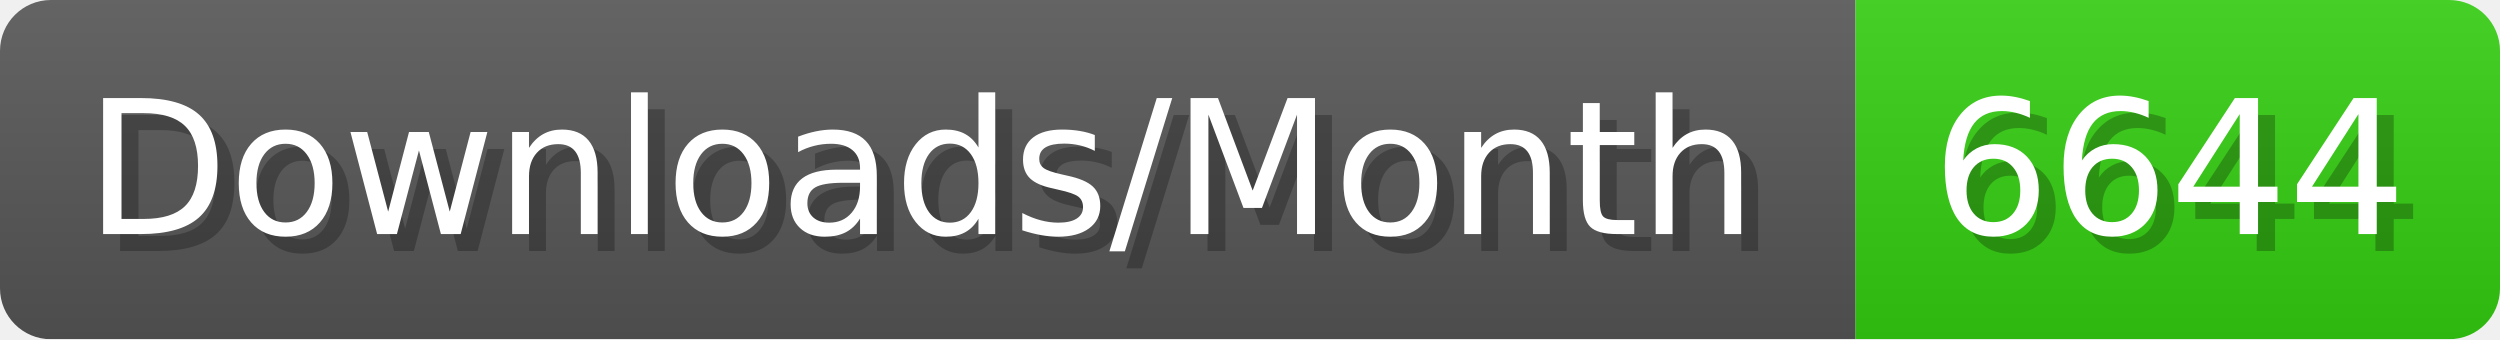
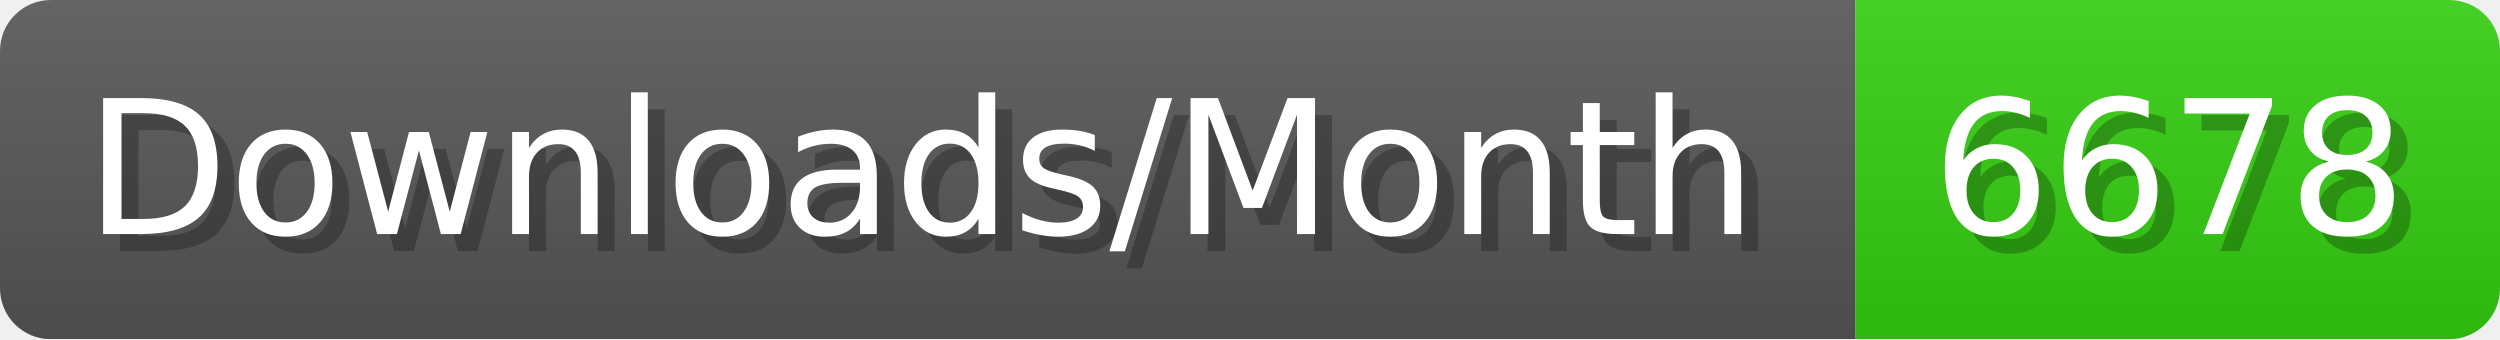
- <svg xmlns="http://www.w3.org/2000/svg" width="147.4" height="20" viewBox="0 0 1474 200" role="img" aria-label="Downloads/Month: 6644">
+ <svg xmlns="http://www.w3.org/2000/svg" width="147.4" height="20" viewBox="0 0 1474 200" role="img" aria-label="Downloads/Month: 6678">
  <linearGradient id="YlXUI" x2="0" y2="100%">
    <stop offset="0" stop-opacity=".1" stop-color="#EEE" />
    <stop offset="1" stop-opacity=".1" />
  </linearGradient>
  <mask id="JHhop">
    <rect width="1474" height="200" rx="30" fill="#FFF" />
  </mask>
  <g mask="url(#JHhop)">
    <rect width="1094" height="200" fill="#555" />
    <rect width="380" height="200" fill="#3C1" x="1094" />
    <rect width="1474" height="200" fill="url(#YlXUI)" />
  </g>
  <g aria-hidden="true" fill="#fff" text-anchor="start" font-family="Verdana,DejaVu Sans,sans-serif" font-size="110">
    <text x="60" y="148" textLength="994" fill="#000" opacity="0.25">Downloads/Month</text>
    <text x="50" y="138" textLength="994">Downloads/Month</text>
-     <text x="1149" y="148" textLength="280" fill="#000" opacity="0.25">6644</text>
-     <text x="1139" y="138" textLength="280">6644</text>
+     <text x="1149" y="148" textLength="280" fill="#000" opacity="0.25">6678</text>
+     <text x="1139" y="138" textLength="280">6678</text>
  </g>
</svg>
